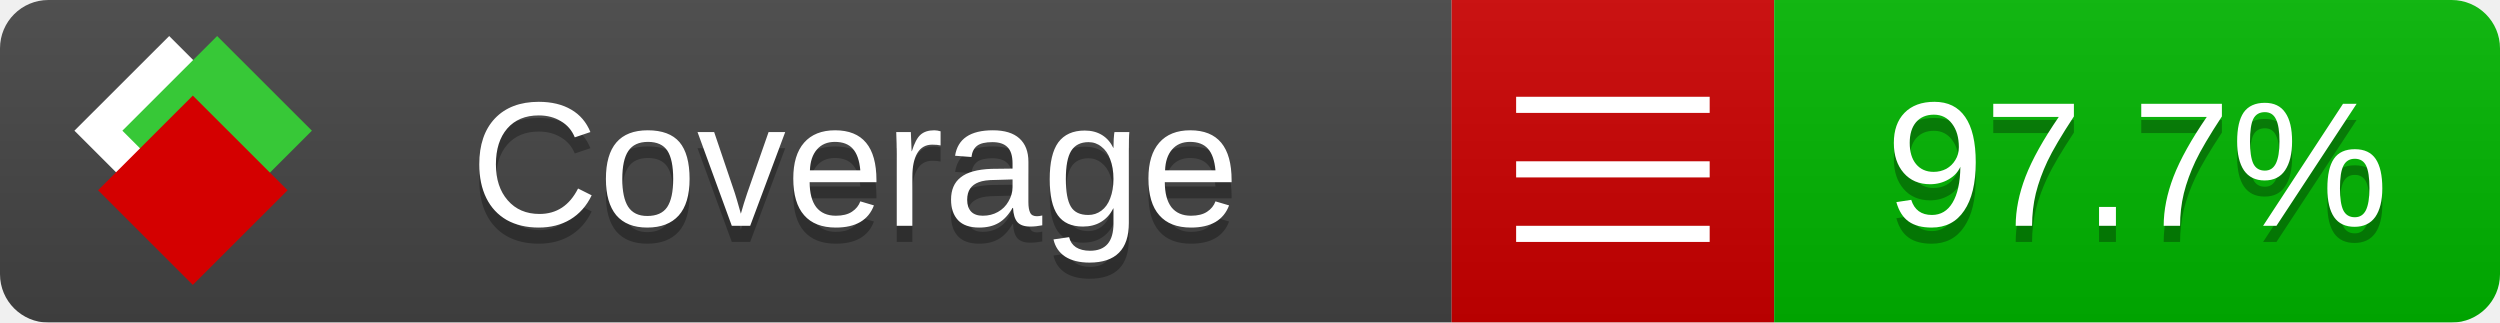
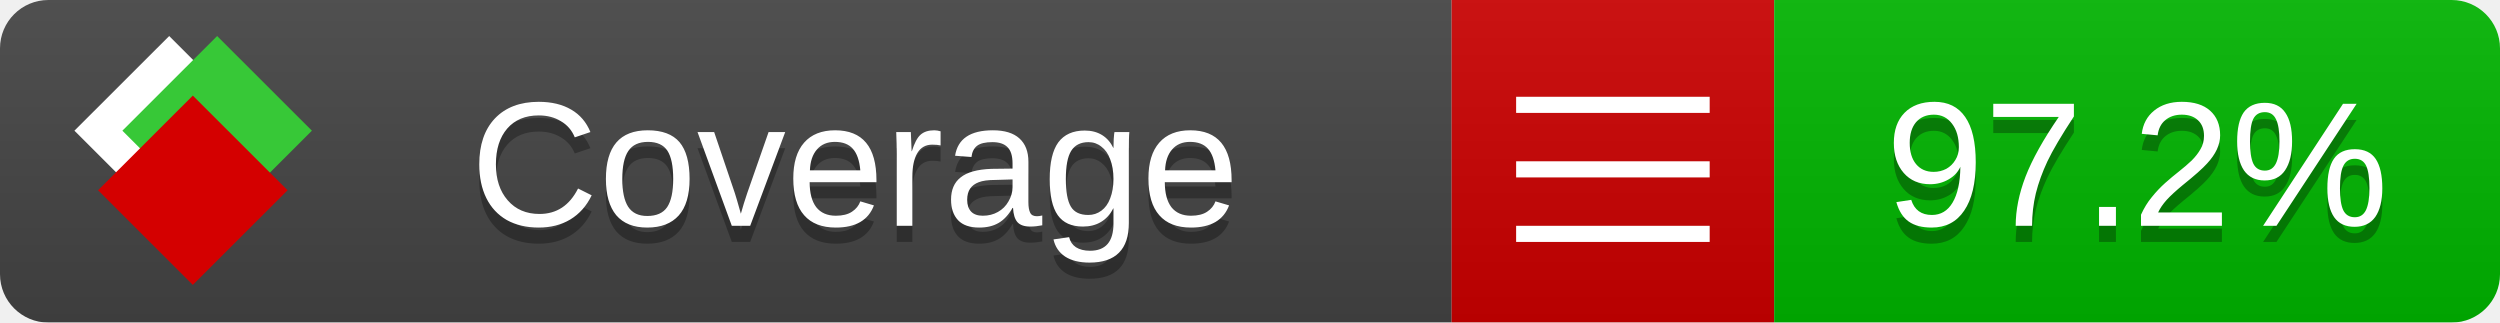
<svg xmlns="http://www.w3.org/2000/svg" xmlns:xlink="http://www.w3.org/1999/xlink" width="155" height="20">
  <style type="text/css">
          
            @keyframes fade1 {
                0% { visibility: visible; opacity: 1; }
               23% { visibility: visible; opacity: 1; }
               25% { visibility: hidden; opacity: 0; }
               48% { visibility: hidden; opacity: 0; }
               50% { visibility: hidden; opacity: 0; }
               73% { visibility: hidden; opacity: 0; }
               75% { visibility: hidden; opacity: 0; }
               98% { visibility: hidden; opacity: 0; }
              100% { visibility: visible; opacity: 1; }
            }
            @keyframes fade2 {
                0% { visibility: hidden; opacity: 0; }
               23% { visibility: hidden; opacity: 0; }
               25% { visibility: visible; opacity: 1; }
               48% { visibility: visible; opacity: 1; }
               50% { visibility: hidden; opacity: 0; }
               73% { visibility: hidden; opacity: 0; }
               75% { visibility: hidden; opacity: 0; }
               98% { visibility: hidden; opacity: 0; }
              100% { visibility: hidden; opacity: 0; }
            }
            @keyframes fade3 {
                0% { visibility: hidden; opacity: 0; }
               23% { visibility: hidden; opacity: 0; }
               25% { visibility: hidden; opacity: 0; }
               48% { visibility: hidden; opacity: 0; }
               50% { visibility: visible; opacity: 1; }
               73% { visibility: visible; opacity: 1; }
               75% { visibility: hidden; opacity: 0; }
               98% { visibility: hidden; opacity: 0; }
              100% { visibility: hidden; opacity: 0; }
            }
            @keyframes fade4 {
                0% { visibility: hidden; opacity: 0; }
               23% { visibility: hidden; opacity: 0; }
               25% { visibility: hidden; opacity: 0; }
               48% { visibility: hidden; opacity: 0; }
               50% { visibility: hidden; opacity: 0; }
               73% { visibility: hidden; opacity: 0; }
               75% { visibility: visible; opacity: 1; }
               98% { visibility: visible; opacity: 1; }
              100% { visibility: hidden; opacity: 0; }
            }
            .linecoverage {
                animation-duration: 15s;
                animation-name: fade1;
                animation-iteration-count: infinite;
            }
            .branchcoverage {
                animation-duration: 15s;
                animation-name: fade2;
                animation-iteration-count: infinite;
            }
            .methodcoverage {
                animation-duration: 15s;
                animation-name: fade3;
                animation-iteration-count: infinite;
            }
            .fullmethodcoverage {
                animation-duration: 15s;
                animation-name: fade4;
                animation-iteration-count: infinite;
            }
          
    </style>
  <defs>
    <linearGradient id="gradient" x2="0" y2="100%">
      <stop offset="0" stop-color="#bbb" stop-opacity=".1" />
      <stop offset="1" stop-opacity=".1" />
    </linearGradient>
    <linearGradient id="c">
      <stop offset="0" stop-color="#d40000" />
      <stop offset="1" stop-color="#ff2a2a" />
    </linearGradient>
    <linearGradient id="a">
      <stop offset="0" stop-color="#e0e0de" />
      <stop offset="1" stop-color="#fff" />
    </linearGradient>
    <linearGradient id="b">
      <stop offset="0" stop-color="#37c837" />
      <stop offset="1" stop-color="#217821" />
    </linearGradient>
    <linearGradient xlink:href="#a" id="e" x1="106.44" x2="69.96" y1="-11.96" y2="-46.84" gradientTransform="matrix(-.8426 -.00045 -.00045 -.8426 -94.27 -75.82)" gradientUnits="userSpaceOnUse" />
    <linearGradient xlink:href="#b" id="f" x1="56.19" x2="77.97" y1="-23.45" y2="10.62" gradientTransform="matrix(.8426 .00045 .00045 .8426 94.27 75.82)" gradientUnits="userSpaceOnUse" />
    <linearGradient xlink:href="#c" id="g" x1="79.98" x2="132.9" y1="10.79" y2="10.79" gradientTransform="matrix(.8426 .00045 .00045 .8426 94.27 75.82)" gradientUnits="userSpaceOnUse" />
    <mask id="mask">
      <rect width="155" height="20" rx="3" fill="#fff" />
    </mask>
    <g id="icon" transform="matrix(.04486 0 0 .04481 -.48 -.63)">
      <rect width="52.92" height="52.92" x="-109.72" y="-27.13" fill="url(#e)" transform="rotate(-135)" />
      <rect width="52.92" height="52.92" x="70.19" y="-39.18" fill="url(#f)" transform="rotate(45)" />
      <rect width="52.92" height="52.92" x="80.05" y="-15.74" fill="url(#g)" transform="rotate(45)" />
    </g>
  </defs>
  <g mask="url(#mask)">
    <rect x="0" y="0" width="90" height="20" fill="#444" />
    <rect x="90" y="0" width="20" height="20" fill="#c00" />
    <rect x="110" y="0" width="45" height="20" fill="#00B600" />
    <rect x="0" y="0" width="155" height="20" fill="url(#gradient)" />
  </g>
  <g>
    <path class="" stroke="#fff" d="M94 6.5 h12 M94 10.5 h12 M94 14.5 h12" />
  </g>
  <g fill="#fff" text-anchor="middle" font-family="Verdana,Arial,Geneva,sans-serif" font-size="11">
    <a xlink:href="https://github.com/danielpalme/ReportGenerator" target="_top">
      <use xlink:href="#icon" transform="translate(3,1) scale(3.5)" />
    </a>
    <text x="53" y="15" fill="#010101" fill-opacity=".3">Coverage</text>
    <text x="53" y="14" fill="#fff">Coverage</text>
-     <text class="" x="132.5" y="15" fill="#010101" fill-opacity=".3">97.7%</text>
-     <text class="" x="132.5" y="14">97.7%</text>
+     <text class="" x="132.5" y="15" fill="#010101" fill-opacity=".3">97.2%</text>
+     <text class="" x="132.5" y="14">97.2%</text>
  </g>
  <g>
    <rect class="" x="90" y="0" width="65" height="20" fill-opacity="0" />
  </g>
</svg>
